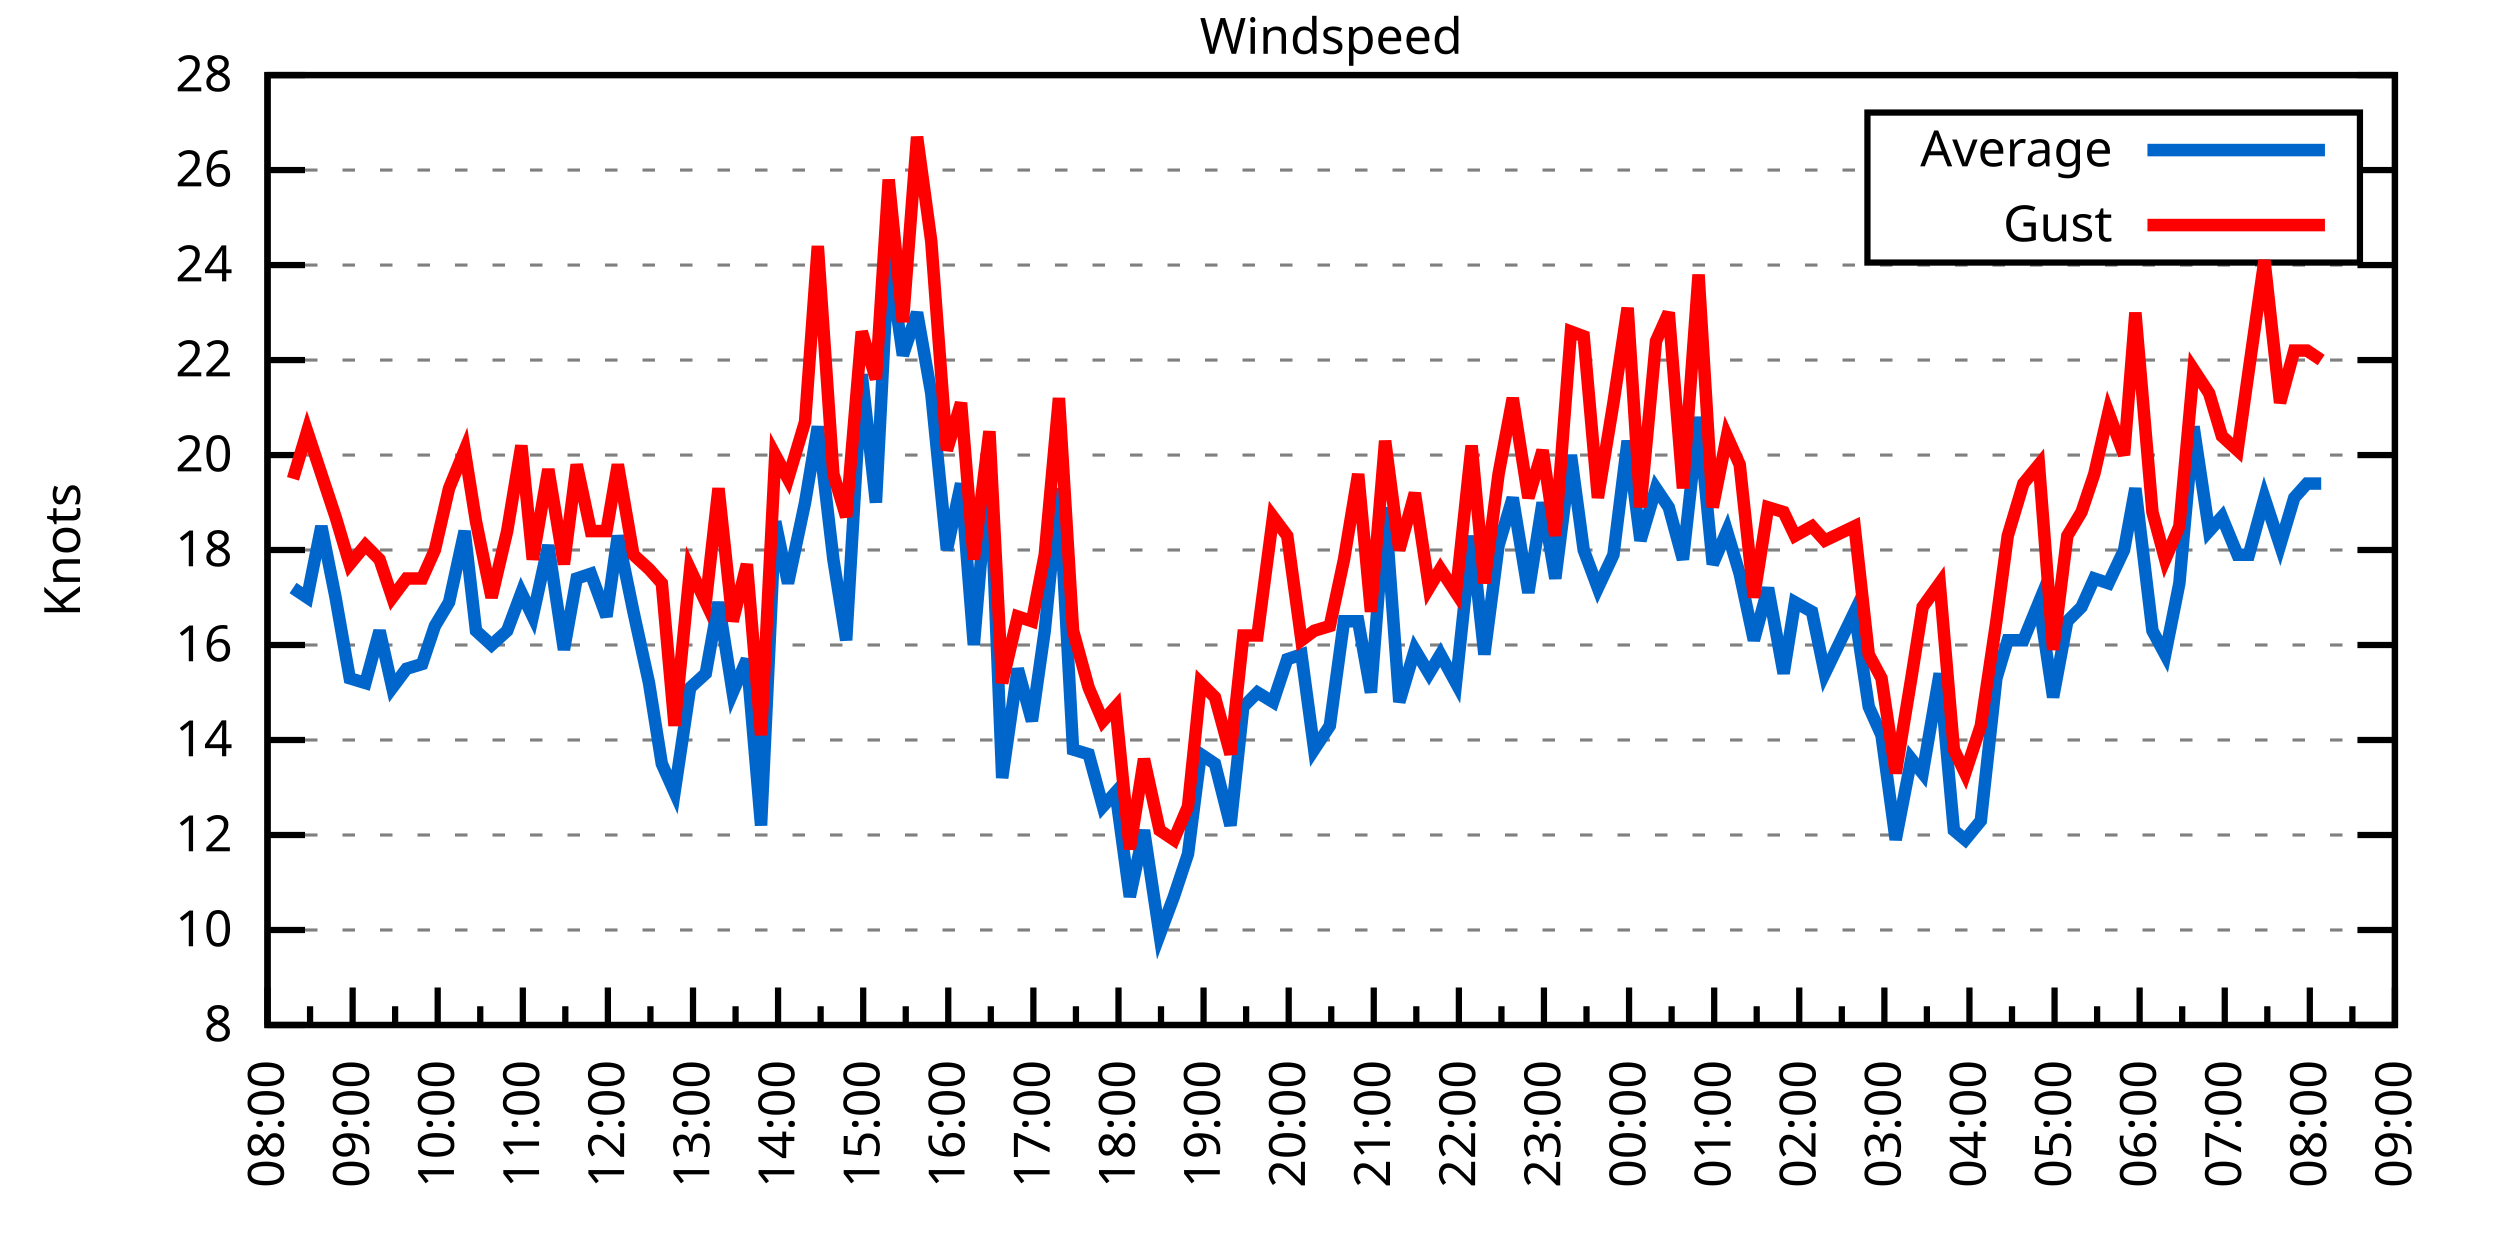
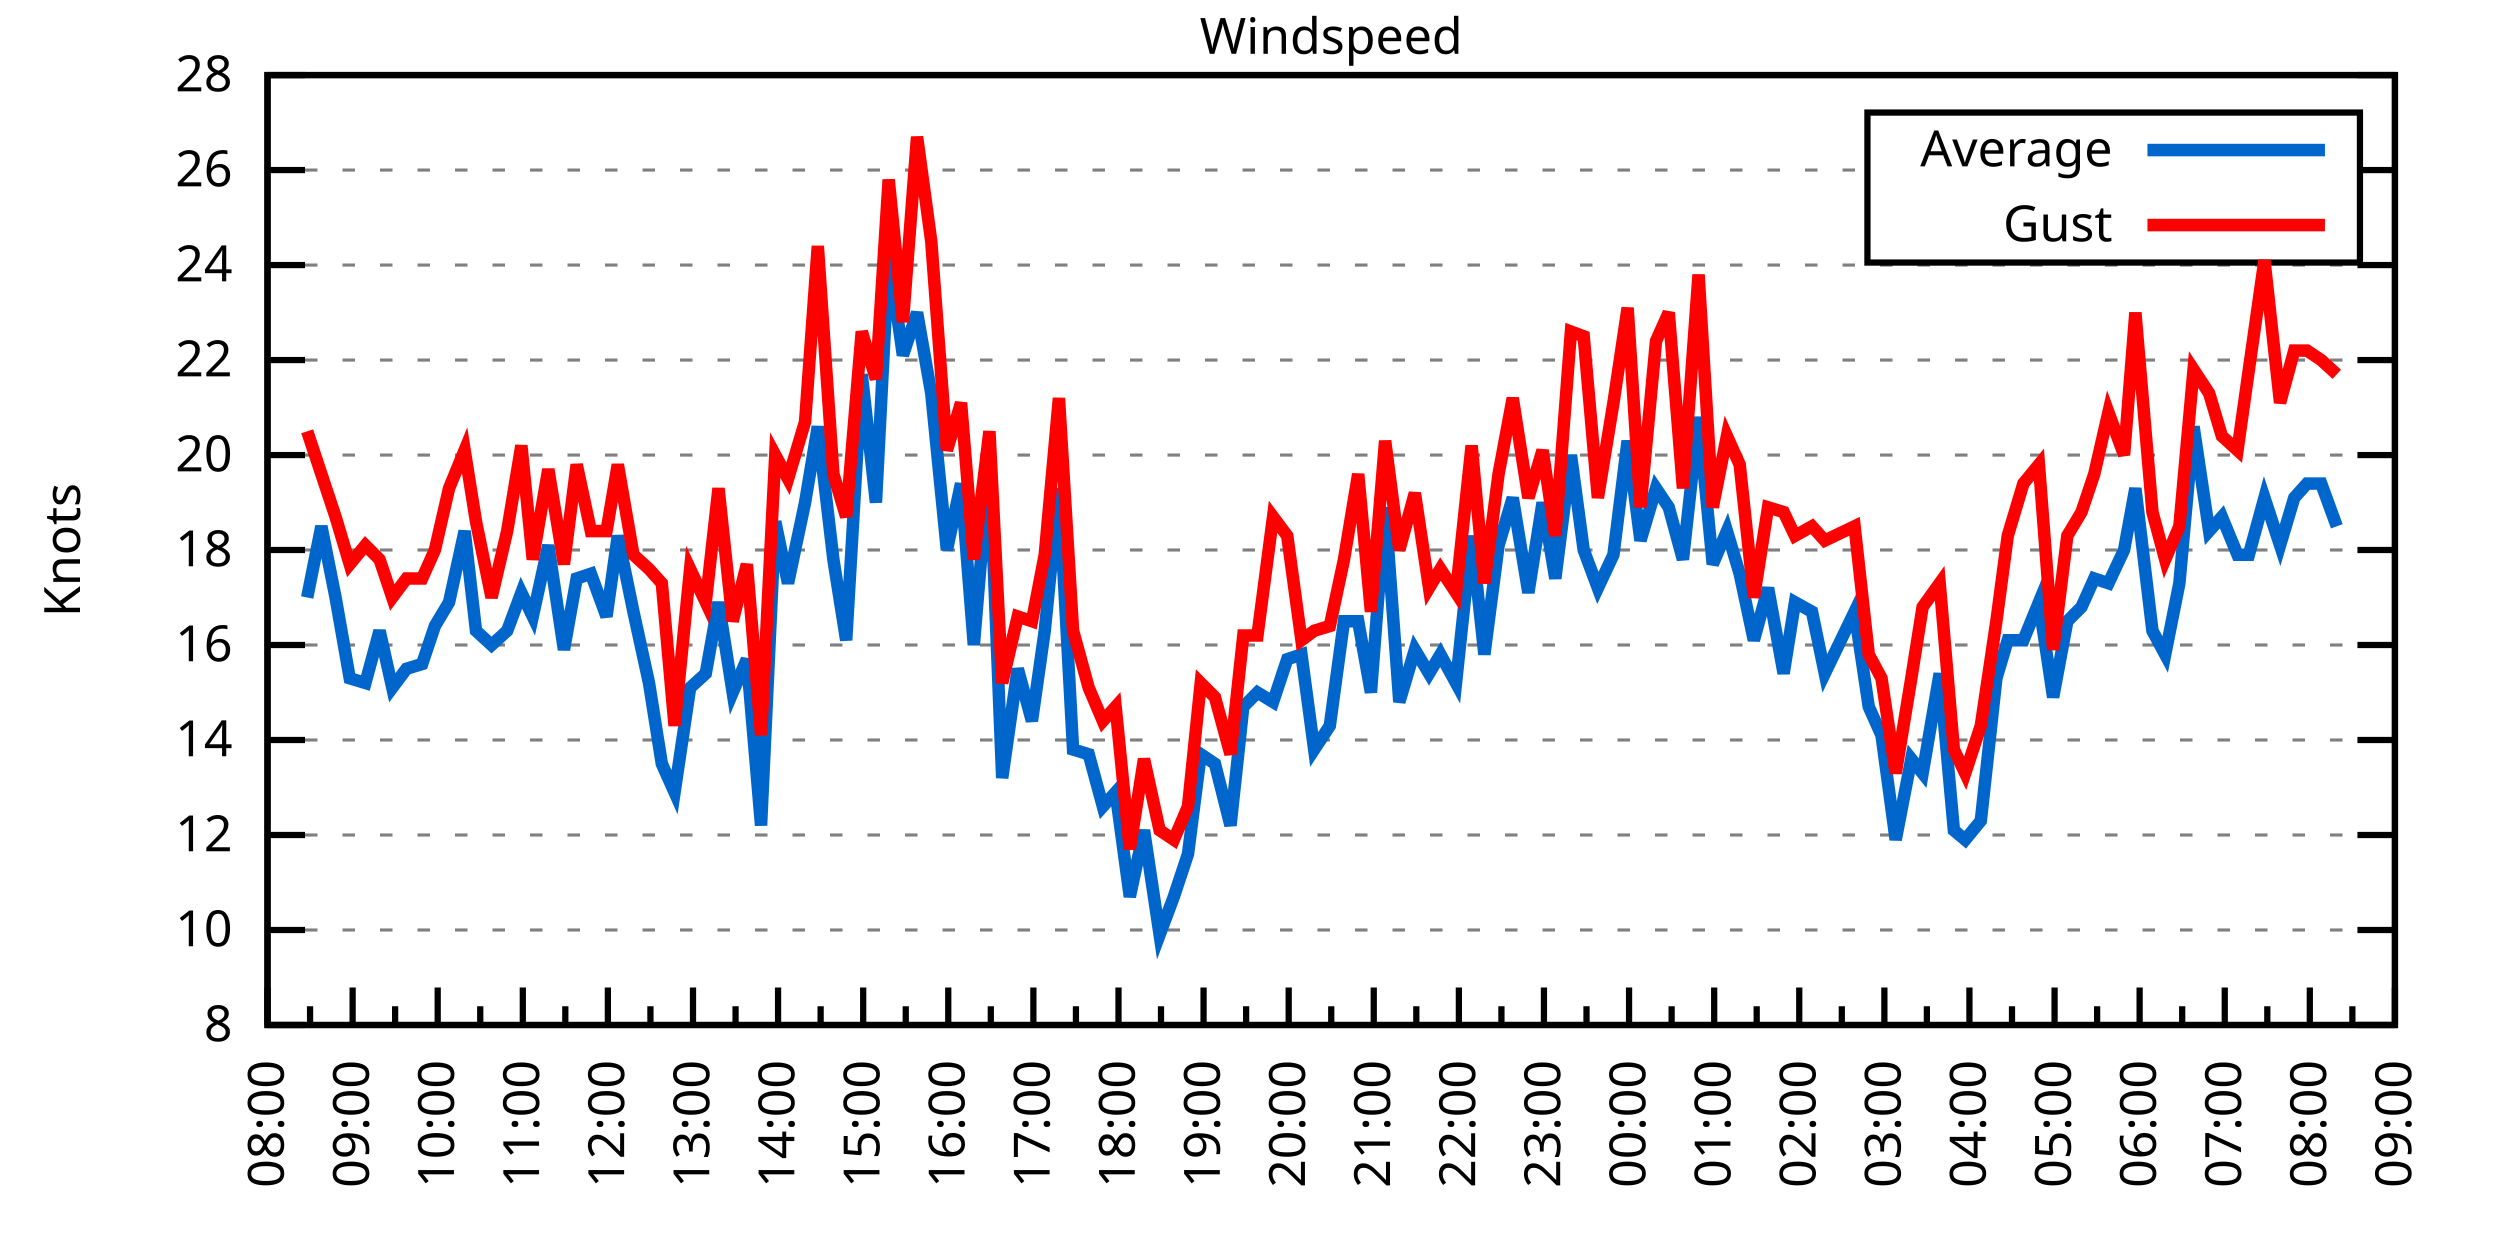
<svg xmlns="http://www.w3.org/2000/svg" xmlns:xlink="http://www.w3.org/1999/xlink" width="400" height="200" viewBox="0 0 400 200">
  <g id="gnuplot_canvas">
    <rect x="0" y="0" width="400" height="200" fill="none" />
    <defs>
      <circle id="gpDot" r="0.5" stroke-width="0.5" stroke="currentColor" />
      <path id="gpPt0" stroke-width="0.333" stroke="currentColor" d="M-1,0 h2 M0,-1 v2" />
      <path id="gpPt1" stroke-width="0.333" stroke="currentColor" d="M-1,-1 L1,1 M1,-1 L-1,1" />
      <path id="gpPt2" stroke-width="0.333" stroke="currentColor" d="M-1,0 L1,0 M0,-1 L0,1 M-1,-1 L1,1 M-1,1 L1,-1" />
      <rect id="gpPt3" stroke-width="0.333" stroke="currentColor" x="-1" y="-1" width="2" height="2" />
      <rect id="gpPt4" stroke-width="0.333" stroke="currentColor" fill="currentColor" x="-1" y="-1" width="2" height="2" />
      <circle id="gpPt5" stroke-width="0.333" stroke="currentColor" cx="0" cy="0" r="1" />
      <use xlink:href="#gpPt5" id="gpPt6" fill="currentColor" stroke="none" />
      <path id="gpPt7" stroke-width="0.333" stroke="currentColor" d="M0,-1.33 L-1.33,0.67 L1.33,0.67 z" />
      <use xlink:href="#gpPt7" id="gpPt8" fill="currentColor" stroke="none" />
      <use xlink:href="#gpPt7" id="gpPt9" stroke="currentColor" transform="rotate(180)" />
      <use xlink:href="#gpPt9" id="gpPt10" fill="currentColor" stroke="none" />
      <use xlink:href="#gpPt3" id="gpPt11" stroke="currentColor" transform="rotate(45)" />
      <use xlink:href="#gpPt11" id="gpPt12" fill="currentColor" stroke="none" />
      <path id="gpPt13" stroke-width="0.333" stroke="currentColor" d="M0,1.330 L1.265,0.411 L0.782,-1.067 L-0.782,-1.076 L-1.265,0.411 z" />
      <use xlink:href="#gpPt13" id="gpPt14" fill="currentColor" stroke="none" />
      <filter id="textbox" filterUnits="objectBoundingBox" x="0" y="0" height="1" width="1">
        <feFlood flood-color="white" flood-opacity="1" result="bgnd" />
        <feComposite in="SourceGraphic" in2="bgnd" operator="atop" />
      </filter>
      <filter id="greybox" filterUnits="objectBoundingBox" x="0" y="0" height="1" width="1">
        <feFlood flood-color="lightgrey" flood-opacity="1" result="grey" />
        <feComposite in="SourceGraphic" in2="grey" operator="atop" />
      </filter>
    </defs>
    <g fill="none" color="white" stroke="currentColor" stroke-width="1.00" stroke-linecap="butt" stroke-linejoin="miter">
</g>
    <g fill="none" color="black" stroke="currentColor" stroke-width="1.00" stroke-linecap="butt" stroke-linejoin="miter">
      <g stroke="none" shape-rendering="crispEdges">
        <polygon fill="rgb(255, 255, 255)" points="42.80,164.00 383.18,164.00 383.18,12.02 42.80,12.02 " />
      </g>
    </g>
    <g fill="none" color="black" stroke="currentColor" stroke-width="1.00" stroke-linecap="butt" stroke-linejoin="miter">
</g>
    <g fill="none" color="black" stroke="black" stroke-width="0.50" stroke-linecap="butt" stroke-linejoin="miter">
</g>
    <g fill="none" color="gray" stroke="currentColor" stroke-width="0.50" stroke-linecap="butt" stroke-linejoin="miter">
      <path stroke="gray" stroke-dasharray="2,4" class="gridline" d="M42.80,164.00 L383.19,164.00  " />
    </g>
    <g fill="none" color="gray" stroke="gray" stroke-width="1.00" stroke-linecap="butt" stroke-linejoin="miter">
</g>
    <g fill="none" color="black" stroke="currentColor" stroke-width="1.00" stroke-linecap="butt" stroke-linejoin="miter">
      <path stroke="black" d="M42.80,164.00 L48.80,164.00 M383.19,164.00 L377.19,164.00  " />
      <g transform="translate(37.20,166.60)" stroke="none" fill="black" font-family="Sans" font-size="8.00" text-anchor="end">
        <text>
          <tspan font-family="Sans"> 8</tspan>
        </text>
      </g>
    </g>
    <g fill="none" color="black" stroke="currentColor" stroke-width="1.00" stroke-linecap="butt" stroke-linejoin="miter">
</g>
    <g fill="none" color="black" stroke="black" stroke-width="0.50" stroke-linecap="butt" stroke-linejoin="miter">
</g>
    <g fill="none" color="gray" stroke="currentColor" stroke-width="0.50" stroke-linecap="butt" stroke-linejoin="miter">
      <path stroke="gray" stroke-dasharray="2,4" class="gridline" d="M42.80,148.80 L383.19,148.80  " />
    </g>
    <g fill="none" color="gray" stroke="gray" stroke-width="1.00" stroke-linecap="butt" stroke-linejoin="miter">
</g>
    <g fill="none" color="black" stroke="currentColor" stroke-width="1.00" stroke-linecap="butt" stroke-linejoin="miter">
      <path stroke="black" d="M42.80,148.80 L48.80,148.80 M383.19,148.80 L377.19,148.80  " />
      <g transform="translate(37.20,151.40)" stroke="none" fill="black" font-family="Sans" font-size="8.00" text-anchor="end">
        <text>
          <tspan font-family="Sans"> 10</tspan>
        </text>
      </g>
    </g>
    <g fill="none" color="black" stroke="currentColor" stroke-width="1.00" stroke-linecap="butt" stroke-linejoin="miter">
</g>
    <g fill="none" color="black" stroke="black" stroke-width="0.50" stroke-linecap="butt" stroke-linejoin="miter">
</g>
    <g fill="none" color="gray" stroke="currentColor" stroke-width="0.50" stroke-linecap="butt" stroke-linejoin="miter">
      <path stroke="gray" stroke-dasharray="2,4" class="gridline" d="M42.80,133.60 L383.19,133.60  " />
    </g>
    <g fill="none" color="gray" stroke="gray" stroke-width="1.00" stroke-linecap="butt" stroke-linejoin="miter">
</g>
    <g fill="none" color="black" stroke="currentColor" stroke-width="1.00" stroke-linecap="butt" stroke-linejoin="miter">
      <path stroke="black" d="M42.80,133.60 L48.80,133.60 M383.19,133.60 L377.19,133.60  " />
      <g transform="translate(37.20,136.20)" stroke="none" fill="black" font-family="Sans" font-size="8.00" text-anchor="end">
        <text>
          <tspan font-family="Sans"> 12</tspan>
        </text>
      </g>
    </g>
    <g fill="none" color="black" stroke="currentColor" stroke-width="1.00" stroke-linecap="butt" stroke-linejoin="miter">
</g>
    <g fill="none" color="black" stroke="black" stroke-width="0.50" stroke-linecap="butt" stroke-linejoin="miter">
</g>
    <g fill="none" color="gray" stroke="currentColor" stroke-width="0.50" stroke-linecap="butt" stroke-linejoin="miter">
      <path stroke="gray" stroke-dasharray="2,4" class="gridline" d="M42.80,118.40 L383.19,118.40  " />
    </g>
    <g fill="none" color="gray" stroke="gray" stroke-width="1.00" stroke-linecap="butt" stroke-linejoin="miter">
</g>
    <g fill="none" color="black" stroke="currentColor" stroke-width="1.00" stroke-linecap="butt" stroke-linejoin="miter">
      <path stroke="black" d="M42.80,118.40 L48.80,118.40 M383.19,118.40 L377.19,118.40  " />
      <g transform="translate(37.20,121.00)" stroke="none" fill="black" font-family="Sans" font-size="8.00" text-anchor="end">
        <text>
          <tspan font-family="Sans"> 14</tspan>
        </text>
      </g>
    </g>
    <g fill="none" color="black" stroke="currentColor" stroke-width="1.00" stroke-linecap="butt" stroke-linejoin="miter">
</g>
    <g fill="none" color="black" stroke="black" stroke-width="0.50" stroke-linecap="butt" stroke-linejoin="miter">
</g>
    <g fill="none" color="gray" stroke="currentColor" stroke-width="0.50" stroke-linecap="butt" stroke-linejoin="miter">
      <path stroke="gray" stroke-dasharray="2,4" class="gridline" d="M42.80,103.20 L383.19,103.20  " />
    </g>
    <g fill="none" color="gray" stroke="gray" stroke-width="1.00" stroke-linecap="butt" stroke-linejoin="miter">
</g>
    <g fill="none" color="black" stroke="currentColor" stroke-width="1.00" stroke-linecap="butt" stroke-linejoin="miter">
      <path stroke="black" d="M42.80,103.20 L48.80,103.20 M383.19,103.20 L377.19,103.20  " />
      <g transform="translate(37.20,105.80)" stroke="none" fill="black" font-family="Sans" font-size="8.00" text-anchor="end">
        <text>
          <tspan font-family="Sans"> 16</tspan>
        </text>
      </g>
    </g>
    <g fill="none" color="black" stroke="currentColor" stroke-width="1.00" stroke-linecap="butt" stroke-linejoin="miter">
</g>
    <g fill="none" color="black" stroke="black" stroke-width="0.50" stroke-linecap="butt" stroke-linejoin="miter">
</g>
    <g fill="none" color="gray" stroke="currentColor" stroke-width="0.50" stroke-linecap="butt" stroke-linejoin="miter">
      <path stroke="gray" stroke-dasharray="2,4" class="gridline" d="M42.80,88.00 L383.19,88.00  " />
    </g>
    <g fill="none" color="gray" stroke="gray" stroke-width="1.00" stroke-linecap="butt" stroke-linejoin="miter">
</g>
    <g fill="none" color="black" stroke="currentColor" stroke-width="1.00" stroke-linecap="butt" stroke-linejoin="miter">
      <path stroke="black" d="M42.80,88.00 L48.80,88.00 M383.19,88.00 L377.19,88.00  " />
      <g transform="translate(37.20,90.60)" stroke="none" fill="black" font-family="Sans" font-size="8.00" text-anchor="end">
        <text>
          <tspan font-family="Sans"> 18</tspan>
        </text>
      </g>
    </g>
    <g fill="none" color="black" stroke="currentColor" stroke-width="1.00" stroke-linecap="butt" stroke-linejoin="miter">
</g>
    <g fill="none" color="black" stroke="black" stroke-width="0.50" stroke-linecap="butt" stroke-linejoin="miter">
</g>
    <g fill="none" color="gray" stroke="currentColor" stroke-width="0.50" stroke-linecap="butt" stroke-linejoin="miter">
      <path stroke="gray" stroke-dasharray="2,4" class="gridline" d="M42.80,72.81 L383.19,72.81  " />
    </g>
    <g fill="none" color="gray" stroke="gray" stroke-width="1.00" stroke-linecap="butt" stroke-linejoin="miter">
</g>
    <g fill="none" color="black" stroke="currentColor" stroke-width="1.00" stroke-linecap="butt" stroke-linejoin="miter">
      <path stroke="black" d="M42.80,72.81 L48.80,72.81 M383.19,72.81 L377.19,72.81  " />
      <g transform="translate(37.20,75.41)" stroke="none" fill="black" font-family="Sans" font-size="8.00" text-anchor="end">
        <text>
          <tspan font-family="Sans"> 20</tspan>
        </text>
      </g>
    </g>
    <g fill="none" color="black" stroke="currentColor" stroke-width="1.00" stroke-linecap="butt" stroke-linejoin="miter">
</g>
    <g fill="none" color="black" stroke="black" stroke-width="0.50" stroke-linecap="butt" stroke-linejoin="miter">
</g>
    <g fill="none" color="gray" stroke="currentColor" stroke-width="0.50" stroke-linecap="butt" stroke-linejoin="miter">
      <path stroke="gray" stroke-dasharray="2,4" class="gridline" d="M42.80,57.61 L383.19,57.61  " />
    </g>
    <g fill="none" color="gray" stroke="gray" stroke-width="1.00" stroke-linecap="butt" stroke-linejoin="miter">
</g>
    <g fill="none" color="black" stroke="currentColor" stroke-width="1.00" stroke-linecap="butt" stroke-linejoin="miter">
      <path stroke="black" d="M42.80,57.61 L48.80,57.61 M383.19,57.61 L377.19,57.61  " />
      <g transform="translate(37.20,60.21)" stroke="none" fill="black" font-family="Sans" font-size="8.00" text-anchor="end">
        <text>
          <tspan font-family="Sans"> 22</tspan>
        </text>
      </g>
    </g>
    <g fill="none" color="black" stroke="currentColor" stroke-width="1.00" stroke-linecap="butt" stroke-linejoin="miter">
</g>
    <g fill="none" color="black" stroke="black" stroke-width="0.50" stroke-linecap="butt" stroke-linejoin="miter">
</g>
    <g fill="none" color="gray" stroke="currentColor" stroke-width="0.50" stroke-linecap="butt" stroke-linejoin="miter">
      <path stroke="gray" stroke-dasharray="2,4" class="gridline" d="M42.80,42.41 L383.19,42.41  " />
    </g>
    <g fill="none" color="gray" stroke="gray" stroke-width="1.00" stroke-linecap="butt" stroke-linejoin="miter">
</g>
    <g fill="none" color="black" stroke="currentColor" stroke-width="1.00" stroke-linecap="butt" stroke-linejoin="miter">
      <path stroke="black" d="M42.80,42.41 L48.80,42.41 M383.19,42.41 L377.19,42.41  " />
      <g transform="translate(37.20,45.01)" stroke="none" fill="black" font-family="Sans" font-size="8.00" text-anchor="end">
        <text>
          <tspan font-family="Sans"> 24</tspan>
        </text>
      </g>
    </g>
    <g fill="none" color="black" stroke="currentColor" stroke-width="1.00" stroke-linecap="butt" stroke-linejoin="miter">
</g>
    <g fill="none" color="black" stroke="black" stroke-width="0.50" stroke-linecap="butt" stroke-linejoin="miter">
</g>
    <g fill="none" color="gray" stroke="currentColor" stroke-width="0.50" stroke-linecap="butt" stroke-linejoin="miter">
      <path stroke="gray" stroke-dasharray="2,4" class="gridline" d="M42.80,27.21 L298.79,27.21 M377.59,27.21 L383.19,27.21  " />
    </g>
    <g fill="none" color="gray" stroke="gray" stroke-width="1.00" stroke-linecap="butt" stroke-linejoin="miter">
</g>
    <g fill="none" color="black" stroke="currentColor" stroke-width="1.00" stroke-linecap="butt" stroke-linejoin="miter">
      <path stroke="black" d="M42.80,27.21 L48.80,27.21 M383.19,27.21 L377.19,27.21  " />
      <g transform="translate(37.20,29.81)" stroke="none" fill="black" font-family="Sans" font-size="8.00" text-anchor="end">
        <text>
          <tspan font-family="Sans"> 26</tspan>
        </text>
      </g>
    </g>
    <g fill="none" color="black" stroke="currentColor" stroke-width="1.00" stroke-linecap="butt" stroke-linejoin="miter">
</g>
    <g fill="none" color="black" stroke="black" stroke-width="0.50" stroke-linecap="butt" stroke-linejoin="miter">
</g>
    <g fill="none" color="gray" stroke="currentColor" stroke-width="0.50" stroke-linecap="butt" stroke-linejoin="miter">
      <path stroke="gray" stroke-dasharray="2,4" class="gridline" d="M42.80,12.01 L383.19,12.01  " />
    </g>
    <g fill="none" color="gray" stroke="gray" stroke-width="1.00" stroke-linecap="butt" stroke-linejoin="miter">
</g>
    <g fill="none" color="black" stroke="currentColor" stroke-width="1.00" stroke-linecap="butt" stroke-linejoin="miter">
      <path stroke="black" d="M42.80,12.01 L48.80,12.01 M383.19,12.01 L377.19,12.01  " />
      <g transform="translate(37.20,14.61)" stroke="none" fill="black" font-family="Sans" font-size="8.00" text-anchor="end">
        <text>
          <tspan font-family="Sans"> 28</tspan>
        </text>
      </g>
    </g>
    <g fill="none" color="black" stroke="currentColor" stroke-width="1.00" stroke-linecap="butt" stroke-linejoin="miter">
      <path stroke="black" d="M42.80,164.00 L42.80,158.00  " />
      <g transform="translate(45.40,169.60) rotate(270)" stroke="none" fill="black" font-family="Sans" font-size="8.00" text-anchor="end">
        <text>
          <tspan font-family="Sans">08:00</tspan>
        </text>
      </g>
    </g>
    <g fill="none" color="black" stroke="currentColor" stroke-width="1.00" stroke-linecap="butt" stroke-linejoin="miter">
      <path stroke="black" d="M49.61,164.00 L49.61,161.00 M56.42,164.00 L56.42,158.00  " />
      <g transform="translate(59.02,169.60) rotate(270)" stroke="none" fill="black" font-family="Sans" font-size="8.00" text-anchor="end">
        <text>
          <tspan font-family="Sans">09:00</tspan>
        </text>
      </g>
    </g>
    <g fill="none" color="black" stroke="currentColor" stroke-width="1.00" stroke-linecap="butt" stroke-linejoin="miter">
      <path stroke="black" d="M63.22,164.00 L63.22,161.00 M70.03,164.00 L70.03,158.00  " />
      <g transform="translate(72.63,169.60) rotate(270)" stroke="none" fill="black" font-family="Sans" font-size="8.00" text-anchor="end">
        <text>
          <tspan font-family="Sans">10:00</tspan>
        </text>
      </g>
    </g>
    <g fill="none" color="black" stroke="currentColor" stroke-width="1.00" stroke-linecap="butt" stroke-linejoin="miter">
      <path stroke="black" d="M76.84,164.00 L76.84,161.00 M83.65,164.00 L83.65,158.00  " />
      <g transform="translate(86.25,169.60) rotate(270)" stroke="none" fill="black" font-family="Sans" font-size="8.00" text-anchor="end">
        <text>
          <tspan font-family="Sans">11:00</tspan>
        </text>
      </g>
    </g>
    <g fill="none" color="black" stroke="currentColor" stroke-width="1.00" stroke-linecap="butt" stroke-linejoin="miter">
      <path stroke="black" d="M90.45,164.00 L90.45,161.00 M97.26,164.00 L97.26,158.00  " />
      <g transform="translate(99.86,169.60) rotate(270)" stroke="none" fill="black" font-family="Sans" font-size="8.00" text-anchor="end">
        <text>
          <tspan font-family="Sans">12:00</tspan>
        </text>
      </g>
    </g>
    <g fill="none" color="black" stroke="currentColor" stroke-width="1.00" stroke-linecap="butt" stroke-linejoin="miter">
      <path stroke="black" d="M104.07,164.00 L104.07,161.00 M110.88,164.00 L110.88,158.00  " />
      <g transform="translate(113.48,169.60) rotate(270)" stroke="none" fill="black" font-family="Sans" font-size="8.00" text-anchor="end">
        <text>
          <tspan font-family="Sans">13:00</tspan>
        </text>
      </g>
    </g>
    <g fill="none" color="black" stroke="currentColor" stroke-width="1.00" stroke-linecap="butt" stroke-linejoin="miter">
      <path stroke="black" d="M117.69,164.00 L117.69,161.00 M124.49,164.00 L124.49,158.00  " />
      <g transform="translate(127.09,169.60) rotate(270)" stroke="none" fill="black" font-family="Sans" font-size="8.00" text-anchor="end">
        <text>
          <tspan font-family="Sans">14:00</tspan>
        </text>
      </g>
    </g>
    <g fill="none" color="black" stroke="currentColor" stroke-width="1.00" stroke-linecap="butt" stroke-linejoin="miter">
      <path stroke="black" d="M131.30,164.00 L131.30,161.00 M138.11,164.00 L138.11,158.00  " />
      <g transform="translate(140.71,169.60) rotate(270)" stroke="none" fill="black" font-family="Sans" font-size="8.00" text-anchor="end">
        <text>
          <tspan font-family="Sans">15:00</tspan>
        </text>
      </g>
    </g>
    <g fill="none" color="black" stroke="currentColor" stroke-width="1.00" stroke-linecap="butt" stroke-linejoin="miter">
      <path stroke="black" d="M144.92,164.00 L144.92,161.00 M151.72,164.00 L151.72,158.00  " />
      <g transform="translate(154.32,169.60) rotate(270)" stroke="none" fill="black" font-family="Sans" font-size="8.00" text-anchor="end">
        <text>
          <tspan font-family="Sans">16:00</tspan>
        </text>
      </g>
    </g>
    <g fill="none" color="black" stroke="currentColor" stroke-width="1.00" stroke-linecap="butt" stroke-linejoin="miter">
      <path stroke="black" d="M158.53,164.00 L158.53,161.00 M165.34,164.00 L165.34,158.00  " />
      <g transform="translate(167.94,169.60) rotate(270)" stroke="none" fill="black" font-family="Sans" font-size="8.00" text-anchor="end">
        <text>
          <tspan font-family="Sans">17:00</tspan>
        </text>
      </g>
    </g>
    <g fill="none" color="black" stroke="currentColor" stroke-width="1.00" stroke-linecap="butt" stroke-linejoin="miter">
      <path stroke="black" d="M172.15,164.00 L172.15,161.00 M178.96,164.00 L178.96,158.00  " />
      <g transform="translate(181.56,169.60) rotate(270)" stroke="none" fill="black" font-family="Sans" font-size="8.00" text-anchor="end">
        <text>
          <tspan font-family="Sans">18:00</tspan>
        </text>
      </g>
    </g>
    <g fill="none" color="black" stroke="currentColor" stroke-width="1.00" stroke-linecap="butt" stroke-linejoin="miter">
      <path stroke="black" d="M185.76,164.00 L185.76,161.00 M192.57,164.00 L192.57,158.00  " />
      <g transform="translate(195.17,169.60) rotate(270)" stroke="none" fill="black" font-family="Sans" font-size="8.00" text-anchor="end">
        <text>
          <tspan font-family="Sans">19:00</tspan>
        </text>
      </g>
    </g>
    <g fill="none" color="black" stroke="currentColor" stroke-width="1.00" stroke-linecap="butt" stroke-linejoin="miter">
      <path stroke="black" d="M199.38,164.00 L199.38,161.00 M206.19,164.00 L206.19,158.00  " />
      <g transform="translate(208.79,169.60) rotate(270)" stroke="none" fill="black" font-family="Sans" font-size="8.00" text-anchor="end">
        <text>
          <tspan font-family="Sans">20:00</tspan>
        </text>
      </g>
    </g>
    <g fill="none" color="black" stroke="currentColor" stroke-width="1.00" stroke-linecap="butt" stroke-linejoin="miter">
      <path stroke="black" d="M213.00,164.00 L213.00,161.00 M219.80,164.00 L219.80,158.00  " />
      <g transform="translate(222.40,169.60) rotate(270)" stroke="none" fill="black" font-family="Sans" font-size="8.00" text-anchor="end">
        <text>
          <tspan font-family="Sans">21:00</tspan>
        </text>
      </g>
    </g>
    <g fill="none" color="black" stroke="currentColor" stroke-width="1.00" stroke-linecap="butt" stroke-linejoin="miter">
      <path stroke="black" d="M226.61,164.00 L226.61,161.00 M233.42,164.00 L233.42,158.00  " />
      <g transform="translate(236.02,169.60) rotate(270)" stroke="none" fill="black" font-family="Sans" font-size="8.00" text-anchor="end">
        <text>
          <tspan font-family="Sans">22:00</tspan>
        </text>
      </g>
    </g>
    <g fill="none" color="black" stroke="currentColor" stroke-width="1.00" stroke-linecap="butt" stroke-linejoin="miter">
      <path stroke="black" d="M240.23,164.00 L240.23,161.00 M247.03,164.00 L247.03,158.00  " />
      <g transform="translate(249.63,169.60) rotate(270)" stroke="none" fill="black" font-family="Sans" font-size="8.00" text-anchor="end">
        <text>
          <tspan font-family="Sans">23:00</tspan>
        </text>
      </g>
    </g>
    <g fill="none" color="black" stroke="currentColor" stroke-width="1.00" stroke-linecap="butt" stroke-linejoin="miter">
      <path stroke="black" d="M253.84,164.00 L253.84,161.00 M260.65,164.00 L260.65,158.00  " />
      <g transform="translate(263.25,169.60) rotate(270)" stroke="none" fill="black" font-family="Sans" font-size="8.00" text-anchor="end">
        <text>
          <tspan font-family="Sans">00:00</tspan>
        </text>
      </g>
    </g>
    <g fill="none" color="black" stroke="currentColor" stroke-width="1.00" stroke-linecap="butt" stroke-linejoin="miter">
      <path stroke="black" d="M267.46,164.00 L267.46,161.00 M274.27,164.00 L274.27,158.00  " />
      <g transform="translate(276.87,169.60) rotate(270)" stroke="none" fill="black" font-family="Sans" font-size="8.00" text-anchor="end">
        <text>
          <tspan font-family="Sans">01:00</tspan>
        </text>
      </g>
    </g>
    <g fill="none" color="black" stroke="currentColor" stroke-width="1.00" stroke-linecap="butt" stroke-linejoin="miter">
      <path stroke="black" d="M281.07,164.00 L281.07,161.00 M287.88,164.00 L287.88,158.00  " />
      <g transform="translate(290.48,169.60) rotate(270)" stroke="none" fill="black" font-family="Sans" font-size="8.00" text-anchor="end">
        <text>
          <tspan font-family="Sans">02:00</tspan>
        </text>
      </g>
    </g>
    <g fill="none" color="black" stroke="currentColor" stroke-width="1.00" stroke-linecap="butt" stroke-linejoin="miter">
      <path stroke="black" d="M294.69,164.00 L294.69,161.00 M301.50,164.00 L301.50,158.00  " />
      <g transform="translate(304.10,169.60) rotate(270)" stroke="none" fill="black" font-family="Sans" font-size="8.00" text-anchor="end">
        <text>
          <tspan font-family="Sans">03:00</tspan>
        </text>
      </g>
    </g>
    <g fill="none" color="black" stroke="currentColor" stroke-width="1.00" stroke-linecap="butt" stroke-linejoin="miter">
      <path stroke="black" d="M308.30,164.00 L308.30,161.00 M315.11,164.00 L315.11,158.00  " />
      <g transform="translate(317.71,169.60) rotate(270)" stroke="none" fill="black" font-family="Sans" font-size="8.00" text-anchor="end">
        <text>
          <tspan font-family="Sans">04:00</tspan>
        </text>
      </g>
    </g>
    <g fill="none" color="black" stroke="currentColor" stroke-width="1.00" stroke-linecap="butt" stroke-linejoin="miter">
      <path stroke="black" d="M321.92,164.00 L321.92,161.00 M328.73,164.00 L328.73,158.00  " />
      <g transform="translate(331.33,169.60) rotate(270)" stroke="none" fill="black" font-family="Sans" font-size="8.00" text-anchor="end">
        <text>
          <tspan font-family="Sans">05:00</tspan>
        </text>
      </g>
    </g>
    <g fill="none" color="black" stroke="currentColor" stroke-width="1.00" stroke-linecap="butt" stroke-linejoin="miter">
      <path stroke="black" d="M335.54,164.00 L335.54,161.00 M342.34,164.00 L342.34,158.00  " />
      <g transform="translate(344.94,169.60) rotate(270)" stroke="none" fill="black" font-family="Sans" font-size="8.00" text-anchor="end">
        <text>
          <tspan font-family="Sans">06:00</tspan>
        </text>
      </g>
    </g>
    <g fill="none" color="black" stroke="currentColor" stroke-width="1.00" stroke-linecap="butt" stroke-linejoin="miter">
      <path stroke="black" d="M349.15,164.00 L349.15,161.00 M355.96,164.00 L355.96,158.00  " />
      <g transform="translate(358.56,169.60) rotate(270)" stroke="none" fill="black" font-family="Sans" font-size="8.00" text-anchor="end">
        <text>
          <tspan font-family="Sans">07:00</tspan>
        </text>
      </g>
    </g>
    <g fill="none" color="black" stroke="currentColor" stroke-width="1.00" stroke-linecap="butt" stroke-linejoin="miter">
      <path stroke="black" d="M362.77,164.00 L362.77,161.00 M369.57,164.00 L369.57,158.00  " />
      <g transform="translate(372.17,169.60) rotate(270)" stroke="none" fill="black" font-family="Sans" font-size="8.00" text-anchor="end">
        <text>
          <tspan font-family="Sans">08:00</tspan>
        </text>
      </g>
    </g>
    <g fill="none" color="black" stroke="currentColor" stroke-width="1.00" stroke-linecap="butt" stroke-linejoin="miter">
      <path stroke="black" d="M376.38,164.00 L376.38,161.00 M383.19,164.00 L383.19,158.00  " />
      <g transform="translate(385.79,169.60) rotate(270)" stroke="none" fill="black" font-family="Sans" font-size="8.00" text-anchor="end">
        <text>
          <tspan font-family="Sans">09:00</tspan>
        </text>
      </g>
    </g>
    <g fill="none" color="black" stroke="currentColor" stroke-width="1.00" stroke-linecap="butt" stroke-linejoin="miter">
</g>
    <g fill="none" color="black" stroke="currentColor" stroke-width="1.00" stroke-linecap="butt" stroke-linejoin="miter">
      <path stroke="black" d="M42.80,12.01 L42.80,164.00 L383.19,164.00 L383.19,12.01 L42.80,12.01 Z  " />
    </g>
    <g fill="none" color="black" stroke="currentColor" stroke-width="1.00" stroke-linecap="butt" stroke-linejoin="miter">
      <g transform="translate(12.80,88.01) rotate(270)" stroke="none" fill="black" font-family="Sans" font-size="8.00" text-anchor="middle">
        <text>
          <tspan font-family="Sans">Knots</tspan>
        </text>
      </g>
    </g>
    <g fill="none" color="black" stroke="currentColor" stroke-width="1.00" stroke-linecap="butt" stroke-linejoin="miter">
</g>
    <g fill="none" color="black" stroke="currentColor" stroke-width="1.00" stroke-linecap="butt" stroke-linejoin="miter">
      <path stroke="black" d="M298.79,42.01 L298.79,18.01 L377.59,18.01 L377.59,42.01 L298.79,42.01 Z  " />
    </g>
    <g id="Windspeed_plot_1">
      <g fill="none" color="white" stroke="black" stroke-width="2.00" stroke-linecap="butt" stroke-linejoin="miter">
</g>
      <g fill="none" color="black" stroke="currentColor" stroke-width="2.00" stroke-linecap="butt" stroke-linejoin="miter">
        <g transform="translate(337.99,26.61)" stroke="none" fill="black" font-family="Sans" font-size="8.00" text-anchor="end">
          <text>
            <tspan font-family="Sans">Average</tspan>
          </text>
        </g>
      </g>
      <g fill="none" color="black" stroke="currentColor" stroke-width="2.00" stroke-linecap="butt" stroke-linejoin="miter">
-         <path stroke="rgb(  0, 102, 204)" d="M343.59,24.01 L371.99,24.01 M46.88,94.08 L49.15,95.60 L51.42,84.21 L53.69,95.60 L55.96,108.52 L58.46,109.28   L60.73,100.92 L62.77,110.04 L65.04,107.00 L67.54,106.24 L69.58,100.16 L71.85,96.36 L74.34,84.97 L76.16,100.92   L78.65,103.20 L81.15,100.92 L83.42,94.84 L85.24,98.64 L87.73,87.25 L90.23,103.96 L92.27,92.56 L94.54,91.80   L97.04,98.64 L98.85,85.73 L101.35,97.88 L103.84,109.28 L105.89,122.20 L107.93,126.76 L110.42,110.04 L112.92,107.76   L114.96,96.36 L117.23,110.80 L119.50,105.48 L121.77,132.08 L124.04,83.45 L126.08,93.32 L128.81,80.41 L130.85,68.25   L133.34,89.52 L135.39,102.44 L137.88,59.89 L140.15,80.41 L142.19,40.89 L144.46,56.85 L146.73,50.01 L149.00,62.93   L151.50,88.00 L153.77,77.37 L155.81,103.20 L158.31,73.57 L160.35,124.48 L162.84,107.00 L165.11,115.36 L167.16,100.92   L169.43,78.13 L171.69,119.92 L174.19,120.68 L176.46,129.04 L178.50,126.76 L180.77,143.48 L183.04,132.84 L185.54,149.56   L187.81,143.48 L190.08,136.64 L192.12,120.68 L194.39,122.20 L196.88,132.08 L198.93,113.08 L201.19,110.80 L203.69,112.32   L205.96,105.48 L208.23,104.72 L210.27,119.92 L212.77,116.12 L215.04,99.40 L217.31,99.40 L219.35,110.80 L221.62,81.17   L223.89,112.32 L226.38,103.96 L228.65,107.76 L230.47,104.72 L232.96,109.28 L235.46,85.73 L237.50,104.72 L239.77,87.25   L242.04,79.65 L244.54,94.84 L246.81,80.41 L248.85,92.56 L251.35,72.81 L253.39,88.00 L255.66,94.08 L258.15,88.76   L260.42,70.53 L262.47,86.49 L264.96,78.13 L267.00,81.17 L269.27,89.52 L271.77,66.73 L274.04,90.28 L276.31,84.97   L278.35,91.80 L280.62,102.44 L282.89,94.08 L285.38,107.76 L287.20,96.36 L289.92,97.88 L291.97,107.76 L296.73,97.88   L299.00,113.08 L301.04,117.64 L303.31,134.36 L305.81,121.44 L307.62,123.72 L310.35,107.76 L312.62,132.84 L314.43,134.36   L316.93,131.32 L319.42,108.52 L321.24,102.44 L323.74,102.44 L326.23,96.36 L328.50,111.56 L330.77,99.40 L333.04,97.12   L335.08,92.56 L337.35,93.32 L339.85,88.00 L341.66,78.13 L344.39,100.92 L346.43,104.72 L348.70,93.32 L350.97,68.25   L353.46,84.97 L355.50,82.69 L358.00,88.76 L359.82,88.76 L362.31,79.65 L364.81,87.25 L367.08,79.65 L369.12,77.37   L371.39,77.37  " />
+         <path stroke="rgb(  0, 102, 204)" d="M343.59,24.01 L371.99,24.01 M49.15,95.60 L51.42,84.21 L53.69,95.60 L55.96,108.52 L58.46,109.28 L60.73,100.92   L62.77,110.04 L65.04,107.00 L67.54,106.24 L69.58,100.16 L71.85,96.36 L74.34,84.97 L76.16,100.92 L78.65,103.20   L81.15,100.92 L83.42,94.84 L85.24,98.64 L87.73,87.25 L90.23,103.96 L92.27,92.56 L94.54,91.80 L97.04,98.64   L98.85,85.73 L101.35,97.88 L103.84,109.28 L105.89,122.20 L107.93,126.76 L110.42,110.04 L112.92,107.76 L114.96,96.36   L117.23,110.80 L119.50,105.48 L121.77,132.08 L124.04,83.45 L126.08,93.32 L128.81,80.41 L130.85,68.25 L133.34,89.52   L135.39,102.44 L137.88,59.89 L140.15,80.41 L142.19,40.89 L144.46,56.85 L146.73,50.01 L149.00,62.93 L151.50,88.00   L153.77,77.37 L155.81,103.20 L158.31,73.57 L160.35,124.48 L162.84,107.00 L165.11,115.36 L167.16,100.92 L169.43,78.13   L171.69,119.92 L174.19,120.68 L176.46,129.04 L178.50,126.76 L180.77,143.48 L183.04,132.84 L185.54,149.56 L187.81,143.48   L190.08,136.64 L192.12,120.68 L194.39,122.20 L196.88,132.08 L198.93,113.08 L201.19,110.80 L203.69,112.32 L205.96,105.48   L208.23,104.72 L210.27,119.92 L212.77,116.12 L215.04,99.40 L217.31,99.40 L219.35,110.80 L221.62,81.17 L223.89,112.32   L226.38,103.96 L228.65,107.76 L230.47,104.72 L232.96,109.28 L235.46,85.73 L237.50,104.72 L239.77,87.25 L242.04,79.65   L244.54,94.84 L246.81,80.41 L248.85,92.56 L251.35,72.81 L253.39,88.00 L255.66,94.08 L258.15,88.76 L260.42,70.53   L262.47,86.49 L264.96,78.13 L267.00,81.17 L269.27,89.52 L271.77,66.73 L274.04,90.28 L276.31,84.97 L278.35,91.80   L280.62,102.44 L282.89,94.08 L285.38,107.76 L287.20,96.36 L289.92,97.88 L291.97,107.76 L296.73,97.88 L299.00,113.08   L301.04,117.64 L303.31,134.36 L305.81,121.44 L307.62,123.72 L310.35,107.76 L312.62,132.84 L314.43,134.36 L316.93,131.32   L319.42,108.52 L321.24,102.44 L323.74,102.44 L326.23,96.36 L328.50,111.56 L330.77,99.40 L333.04,97.12 L335.08,92.56   L337.35,93.32 L339.85,88.00 L341.66,78.13 L344.39,100.92 L346.43,104.72 L348.70,93.32 L350.97,68.25 L353.46,84.97   L355.50,82.69 L358.00,88.76 L359.82,88.76 L362.31,79.65 L364.81,87.25 L367.08,79.65 L369.12,77.37 L371.39,77.37   L373.89,84.21  " />
      </g>
    </g>
    <g id="Windspeed_plot_2">
      <g fill="none" color="black" stroke="currentColor" stroke-width="2.00" stroke-linecap="butt" stroke-linejoin="miter">
        <g transform="translate(337.99,38.61)" stroke="none" fill="black" font-family="Sans" font-size="8.00" text-anchor="end">
          <text>
            <tspan font-family="Sans">Gust</tspan>
          </text>
        </g>
      </g>
      <g fill="none" color="black" stroke="currentColor" stroke-width="2.00" stroke-linecap="butt" stroke-linejoin="miter">
-         <path stroke="rgb(255,   0,   0)" d="M343.59,36.01 L371.99,36.01 M46.88,76.61 L49.15,69.01 L51.42,75.85 L53.69,82.69 L55.96,90.28 L58.46,87.25   L60.73,89.52 L62.77,95.60 L65.04,92.56 L67.54,92.56 L69.58,88.00 L71.85,78.13 L74.34,72.05 L76.16,83.45   L78.65,95.60 L81.15,84.97 L83.42,71.29 L85.24,89.52 L87.73,75.09 L90.23,90.28 L92.27,74.33 L94.54,84.97   L97.04,84.97 L98.85,74.33 L101.35,88.76 L103.84,91.04 L105.89,93.32 L107.93,116.12 L110.42,91.04 L112.92,96.36   L114.96,78.13 L117.23,99.40 L119.50,90.28 L121.77,117.64 L124.04,72.81 L126.08,76.61 L128.81,67.49 L130.85,39.37   L133.34,75.85 L135.39,82.69 L137.88,53.05 L140.15,60.65 L142.19,28.73 L144.46,51.53 L146.73,21.89 L149.00,38.61   L151.50,72.05 L153.77,64.45 L155.81,89.52 L158.31,69.01 L160.35,109.28 L162.84,98.64 L165.11,99.40 L167.16,88.76   L169.43,63.69 L171.69,100.92 L174.19,110.04 L176.46,115.36 L178.50,113.08 L180.77,135.88 L183.04,121.44 L185.54,132.84   L187.81,134.36 L190.08,129.04 L192.12,109.28 L194.39,111.56 L196.88,120.68 L198.93,101.68 L201.19,101.68 L203.69,82.69   L205.96,85.73 L208.23,102.44 L210.27,100.92 L212.77,100.16 L215.04,89.52 L217.31,75.85 L219.35,97.88 L221.62,70.53   L223.89,88.00 L226.38,78.89 L228.65,94.08 L230.47,91.04 L232.96,94.84 L235.46,71.29 L237.50,93.32 L239.77,75.85   L242.04,63.69 L244.54,79.65 L246.81,72.05 L248.85,85.73 L251.35,53.05 L253.39,53.81 L255.66,79.65 L258.15,64.45   L260.42,49.25 L262.47,81.17 L264.96,54.57 L267.00,50.01 L269.27,78.13 L271.77,43.93 L274.04,81.17 L276.31,69.77   L278.35,74.33 L280.62,95.60 L282.89,81.17 L285.38,81.93 L287.20,85.73 L289.92,84.21 L291.97,86.49 L296.73,84.21   L299.00,104.72 L301.04,108.52 L303.31,123.72 L305.81,108.52 L307.62,97.12 L310.35,93.32 L312.62,119.92 L314.43,123.72   L316.93,116.12 L319.42,99.40 L321.24,85.73 L323.74,77.37 L326.23,74.33 L328.50,103.96 L330.77,85.73 L333.04,81.93   L335.08,75.85 L337.35,65.97 L339.85,72.81 L341.66,50.01 L344.39,81.93 L346.43,89.52 L348.70,84.21 L350.97,59.13   L353.46,62.93 L355.50,69.77 L358.00,72.05 L359.82,59.13 L362.31,41.65 L364.81,64.45 L367.08,56.09 L369.12,56.09   L371.39,57.61  " />
+         <path stroke="rgb(255,   0,   0)" d="M343.59,36.01 L371.99,36.01 M49.15,69.01 L51.42,75.85 L53.69,82.69 L55.96,90.28 L58.46,87.25 L60.73,89.52   L62.77,95.60 L65.04,92.56 L67.54,92.56 L69.58,88.00 L71.85,78.13 L74.34,72.05 L76.16,83.45 L78.65,95.60   L81.15,84.97 L83.42,71.29 L85.24,89.52 L87.73,75.09 L90.23,90.28 L92.27,74.33 L94.54,84.97 L97.04,84.97   L98.85,74.33 L101.35,88.76 L103.84,91.04 L105.89,93.32 L107.93,116.12 L110.42,91.04 L112.92,96.36 L114.96,78.13   L117.23,99.40 L119.50,90.28 L121.77,117.64 L124.04,72.81 L126.08,76.61 L128.81,67.49 L130.85,39.37 L133.34,75.85   L135.39,82.69 L137.88,53.05 L140.15,60.65 L142.19,28.73 L144.46,51.53 L146.73,21.89 L149.00,38.61 L151.50,72.05   L153.77,64.45 L155.81,89.52 L158.31,69.01 L160.35,109.28 L162.84,98.64 L165.11,99.40 L167.16,88.76 L169.43,63.69   L171.69,100.92 L174.19,110.04 L176.46,115.36 L178.50,113.08 L180.77,135.88 L183.04,121.44 L185.54,132.84 L187.81,134.36   L190.08,129.04 L192.12,109.28 L194.39,111.56 L196.88,120.68 L198.93,101.68 L201.19,101.68 L203.69,82.69 L205.96,85.73   L208.23,102.44 L210.27,100.92 L212.77,100.16 L215.04,89.52 L217.31,75.85 L219.35,97.88 L221.62,70.53 L223.89,88.00   L226.38,78.89 L228.65,94.08 L230.47,91.04 L232.96,94.84 L235.46,71.29 L237.50,93.32 L239.77,75.85 L242.04,63.69   L244.54,79.65 L246.81,72.05 L248.85,85.73 L251.35,53.05 L253.39,53.81 L255.66,79.65 L258.15,64.45 L260.42,49.25   L262.47,81.17 L264.96,54.57 L267.00,50.01 L269.27,78.13 L271.77,43.93 L274.04,81.17 L276.31,69.77 L278.35,74.33   L280.62,95.60 L282.89,81.17 L285.38,81.93 L287.20,85.73 L289.92,84.21 L291.97,86.49 L296.73,84.21 L299.00,104.72   L301.04,108.52 L303.31,123.72 L305.81,108.52 L307.62,97.12 L310.35,93.32 L312.62,119.92 L314.43,123.72 L316.93,116.12   L319.42,99.40 L321.24,85.73 L323.74,77.37 L326.23,74.33 L328.50,103.96 L330.77,85.73 L333.04,81.93 L335.08,75.85   L337.35,65.97 L339.85,72.81 L341.66,50.01 L344.39,81.93 L346.43,89.52 L348.70,84.21 L350.97,59.13 L353.46,62.93   L355.50,69.77 L358.00,72.05 L359.82,59.13 L362.31,41.65 L364.81,64.45 L367.08,56.09 L369.12,56.09 L371.39,57.61   L373.89,59.89  " />
      </g>
    </g>
    <g fill="none" color="black" stroke="currentColor" stroke-width="2.00" stroke-linecap="butt" stroke-linejoin="miter">
</g>
    <g fill="none" color="black" stroke="black" stroke-width="1.00" stroke-linecap="butt" stroke-linejoin="miter">
</g>
    <g fill="none" color="black" stroke="currentColor" stroke-width="1.00" stroke-linecap="butt" stroke-linejoin="miter">
      <path stroke="black" d="M42.80,12.01 L42.80,164.00 L383.19,164.00 L383.19,12.01 L42.80,12.01 Z  " />
    </g>
    <g fill="none" color="black" stroke="currentColor" stroke-width="1.00" stroke-linecap="butt" stroke-linejoin="miter">
      <g transform="translate(212.99,8.61)" stroke="none" fill="black" font-family="Sans" font-size="8.00" text-anchor="middle">
        <text>
          <tspan font-family="Sans">Windspeed</tspan>
        </text>
      </g>
    </g>
    <g fill="none" color="black" stroke="currentColor" stroke-width="1.00" stroke-linecap="butt" stroke-linejoin="miter">
</g>
  </g>
</svg>
